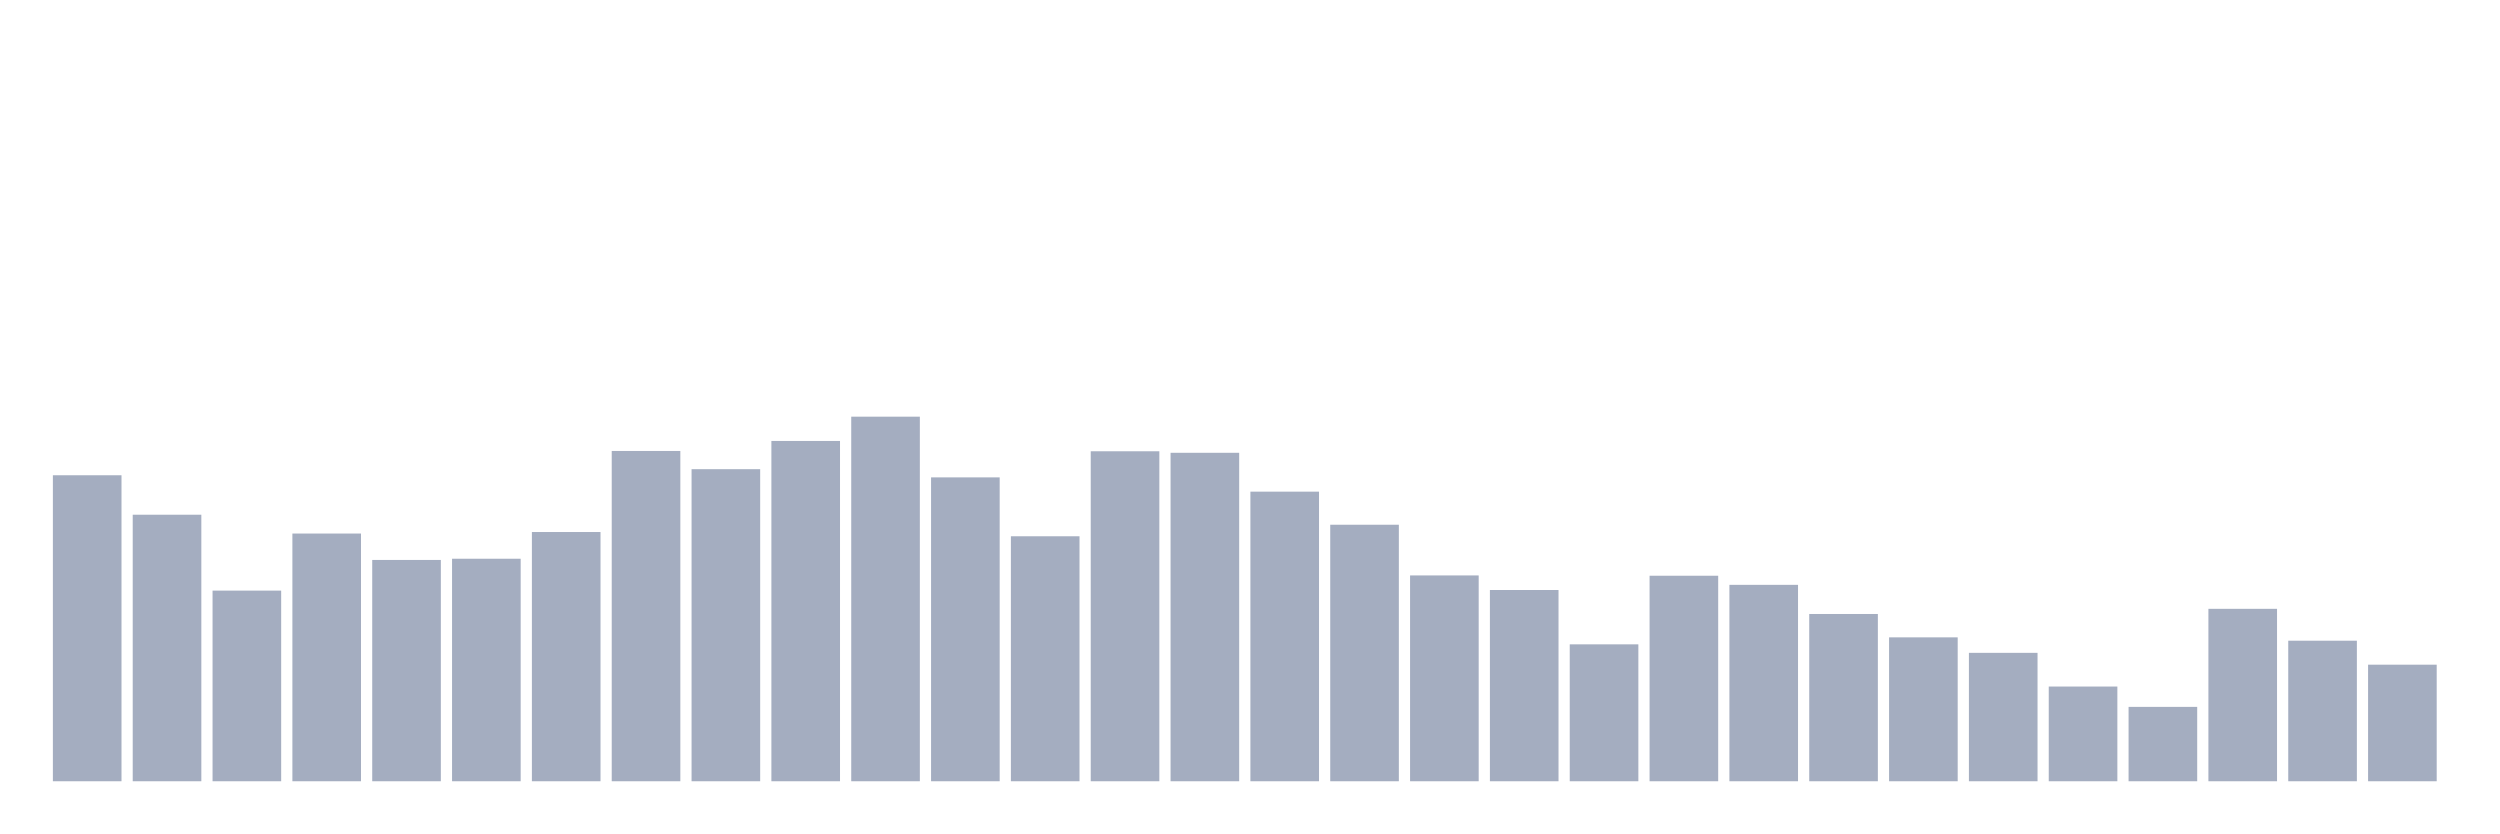
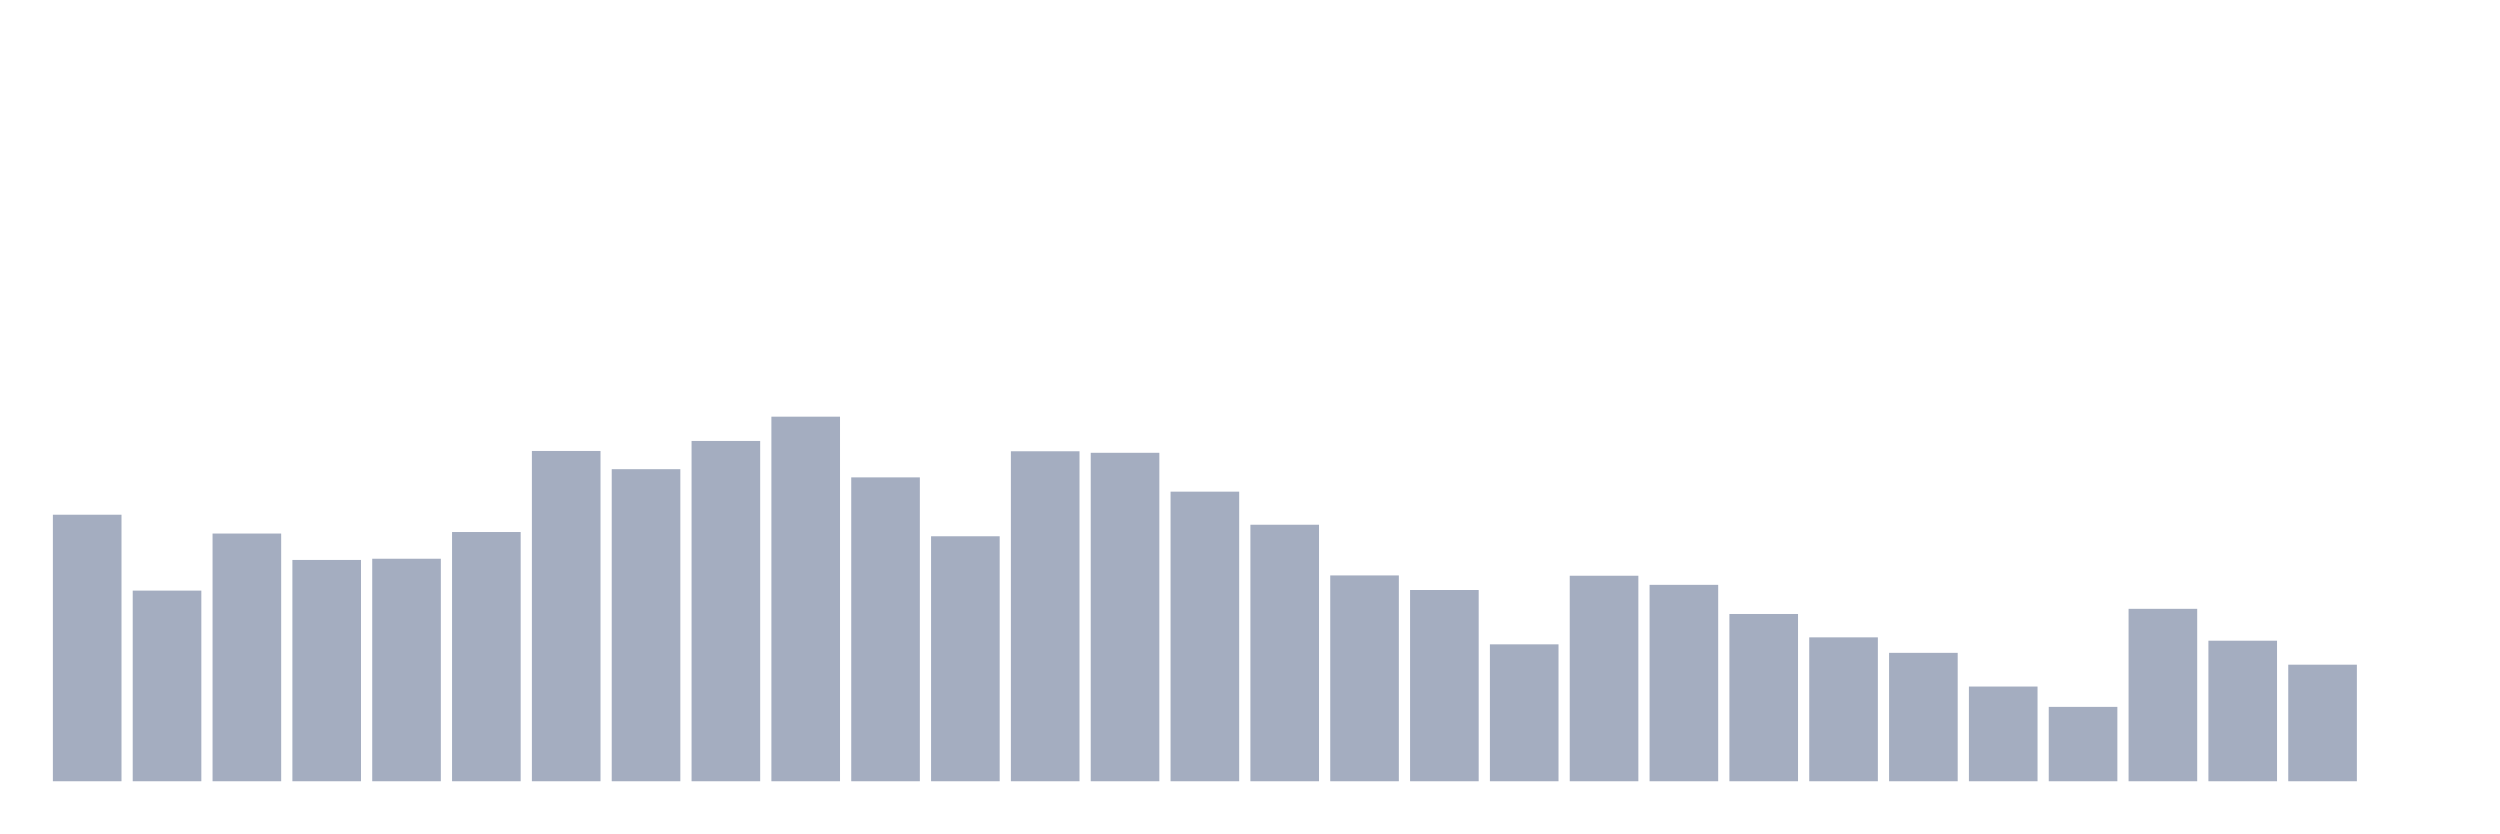
<svg xmlns="http://www.w3.org/2000/svg" viewBox="0 0 480 160">
  <g transform="translate(10,10)">
-     <rect class="bar" x="0.153" width="13.175" y="81.249" height="58.751" fill="rgb(164,173,192)" />
-     <rect class="bar" x="15.482" width="13.175" y="88.826" height="51.174" fill="rgb(164,173,192)" />
-     <rect class="bar" x="30.81" width="13.175" y="103.397" height="36.603" fill="rgb(164,173,192)" />
-     <rect class="bar" x="46.138" width="13.175" y="92.44" height="47.56" fill="rgb(164,173,192)" />
-     <rect class="bar" x="61.466" width="13.175" y="97.51" height="42.49" fill="rgb(164,173,192)" />
-     <rect class="bar" x="76.794" width="13.175" y="97.277" height="42.723" fill="rgb(164,173,192)" />
-     <rect class="bar" x="92.123" width="13.175" y="92.148" height="47.852" fill="rgb(164,173,192)" />
-     <rect class="bar" x="107.451" width="13.175" y="76.586" height="63.414" fill="rgb(164,173,192)" />
-     <rect class="bar" x="122.779" width="13.175" y="80.083" height="59.917" fill="rgb(164,173,192)" />
-     <rect class="bar" x="138.107" width="13.175" y="74.663" height="65.337" fill="rgb(164,173,192)" />
-     <rect class="bar" x="153.436" width="13.175" y="70" height="70" fill="rgb(164,173,192)" />
-     <rect class="bar" x="168.764" width="13.175" y="81.657" height="58.343" fill="rgb(164,173,192)" />
-     <rect class="bar" x="184.092" width="13.175" y="92.964" height="47.036" fill="rgb(164,173,192)" />
-     <rect class="bar" x="199.42" width="13.175" y="76.644" height="63.356" fill="rgb(164,173,192)" />
-     <rect class="bar" x="214.748" width="13.175" y="76.936" height="63.064" fill="rgb(164,173,192)" />
-     <rect class="bar" x="230.077" width="13.175" y="84.396" height="55.604" fill="rgb(164,173,192)" />
-     <rect class="bar" x="245.405" width="13.175" y="90.749" height="49.251" fill="rgb(164,173,192)" />
-     <rect class="bar" x="260.733" width="13.175" y="100.483" height="39.517" fill="rgb(164,173,192)" />
-     <rect class="bar" x="276.061" width="13.175" y="103.281" height="36.719" fill="rgb(164,173,192)" />
-     <rect class="bar" x="291.39" width="13.175" y="113.714" height="26.286" fill="rgb(164,173,192)" />
-     <rect class="bar" x="306.718" width="13.175" y="100.541" height="39.459" fill="rgb(164,173,192)" />
-     <rect class="bar" x="322.046" width="13.175" y="102.29" height="37.71" fill="rgb(164,173,192)" />
-     <rect class="bar" x="337.374" width="13.175" y="107.885" height="32.115" fill="rgb(164,173,192)" />
-     <rect class="bar" x="352.702" width="13.175" y="112.373" height="27.627" fill="rgb(164,173,192)" />
-     <rect class="bar" x="368.031" width="13.175" y="115.346" height="24.654" fill="rgb(164,173,192)" />
-     <rect class="bar" x="383.359" width="13.175" y="121.815" height="18.185" fill="rgb(164,173,192)" />
-     <rect class="bar" x="398.687" width="13.175" y="125.72" height="14.28" fill="rgb(164,173,192)" />
-     <rect class="bar" x="414.015" width="13.175" y="106.894" height="33.106" fill="rgb(164,173,192)" />
-     <rect class="bar" x="429.344" width="13.175" y="113.014" height="26.986" fill="rgb(164,173,192)" />
-     <rect class="bar" x="444.672" width="13.175" y="117.619" height="22.381" fill="rgb(164,173,192)" />
+     <rect class="bar" x="0.153" width="13.175" y="88.826" height="51.174" fill="rgb(164,173,192)" />
+     <rect class="bar" x="15.482" width="13.175" y="103.397" height="36.603" fill="rgb(164,173,192)" />
+     <rect class="bar" x="30.81" width="13.175" y="92.44" height="47.56" fill="rgb(164,173,192)" />
+     <rect class="bar" x="46.138" width="13.175" y="97.51" height="42.49" fill="rgb(164,173,192)" />
+     <rect class="bar" x="61.466" width="13.175" y="97.277" height="42.723" fill="rgb(164,173,192)" />
+     <rect class="bar" x="76.794" width="13.175" y="92.148" height="47.852" fill="rgb(164,173,192)" />
+     <rect class="bar" x="92.123" width="13.175" y="76.586" height="63.414" fill="rgb(164,173,192)" />
+     <rect class="bar" x="107.451" width="13.175" y="80.083" height="59.917" fill="rgb(164,173,192)" />
+     <rect class="bar" x="122.779" width="13.175" y="74.663" height="65.337" fill="rgb(164,173,192)" />
+     <rect class="bar" x="138.107" width="13.175" y="70" height="70" fill="rgb(164,173,192)" />
+     <rect class="bar" x="153.436" width="13.175" y="81.657" height="58.343" fill="rgb(164,173,192)" />
+     <rect class="bar" x="168.764" width="13.175" y="92.964" height="47.036" fill="rgb(164,173,192)" />
+     <rect class="bar" x="184.092" width="13.175" y="76.644" height="63.356" fill="rgb(164,173,192)" />
+     <rect class="bar" x="199.42" width="13.175" y="76.936" height="63.064" fill="rgb(164,173,192)" />
+     <rect class="bar" x="214.748" width="13.175" y="84.396" height="55.604" fill="rgb(164,173,192)" />
+     <rect class="bar" x="230.077" width="13.175" y="90.749" height="49.251" fill="rgb(164,173,192)" />
+     <rect class="bar" x="245.405" width="13.175" y="100.483" height="39.517" fill="rgb(164,173,192)" />
+     <rect class="bar" x="260.733" width="13.175" y="103.281" height="36.719" fill="rgb(164,173,192)" />
+     <rect class="bar" x="276.061" width="13.175" y="113.714" height="26.286" fill="rgb(164,173,192)" />
+     <rect class="bar" x="291.39" width="13.175" y="100.541" height="39.459" fill="rgb(164,173,192)" />
+     <rect class="bar" x="306.718" width="13.175" y="102.29" height="37.71" fill="rgb(164,173,192)" />
+     <rect class="bar" x="322.046" width="13.175" y="107.885" height="32.115" fill="rgb(164,173,192)" />
+     <rect class="bar" x="337.374" width="13.175" y="112.373" height="27.627" fill="rgb(164,173,192)" />
+     <rect class="bar" x="352.702" width="13.175" y="115.346" height="24.654" fill="rgb(164,173,192)" />
+     <rect class="bar" x="368.031" width="13.175" y="121.815" height="18.185" fill="rgb(164,173,192)" />
+     <rect class="bar" x="383.359" width="13.175" y="125.72" height="14.28" fill="rgb(164,173,192)" />
+     <rect class="bar" x="398.687" width="13.175" y="106.894" height="33.106" fill="rgb(164,173,192)" />
+     <rect class="bar" x="414.015" width="13.175" y="113.014" height="26.986" fill="rgb(164,173,192)" />
+     <rect class="bar" x="429.344" width="13.175" y="117.619" height="22.381" fill="rgb(164,173,192)" />
+     <rect class="bar" x="444.672" width="13.175" y="140" height="0" fill="rgb(164,173,192)" />
  </g>
</svg>
